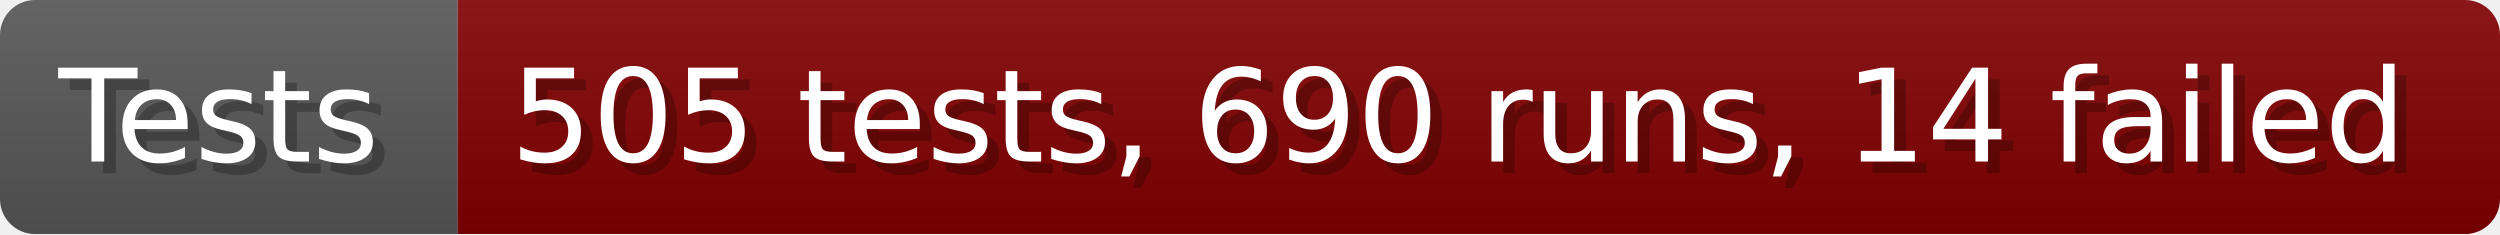
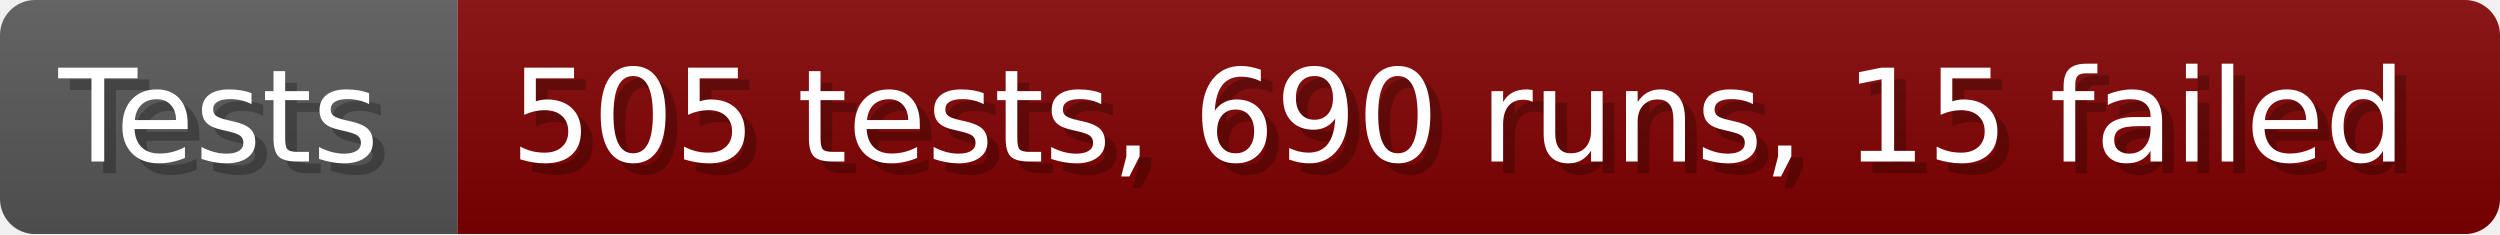
- <svg xmlns="http://www.w3.org/2000/svg" width="213.6" height="20" viewBox="0 0 2136 200" role="img" aria-label="Tests: 505 tests, 690 runs, 14 failed">
+ <svg xmlns="http://www.w3.org/2000/svg" width="213.6" height="20" viewBox="0 0 2136 200" role="img" aria-label="Tests: 505 tests, 690 runs, 15 failed">
  <linearGradient id="a" x2="0" y2="100%">
    <stop offset="0" stop-opacity=".1" stop-color="#EEE" />
    <stop offset="1" stop-opacity=".1" />
  </linearGradient>
  <mask id="m">
    <rect width="2136" height="200" rx="30" fill="#FFF" />
  </mask>
  <g mask="url(#m)">
    <rect width="391" height="200" fill="#555" />
    <rect width="1745" height="200" fill="#800000" x="391" />
    <rect width="2136" height="200" fill="url(#a)" />
  </g>
  <g aria-hidden="true" fill="#fff" text-anchor="start" font-family="Verdana,DejaVu Sans,sans-serif" font-size="110">
    <text x="60" y="148" textLength="291" fill="#000" opacity="0.25">Tests</text>
    <text x="50" y="138" textLength="291">Tests</text>
-     <text x="446" y="148" textLength="1645" fill="#000" opacity="0.25">505 tests, 690 runs, 14 failed</text>
-     <text x="436" y="138" textLength="1645">505 tests, 690 runs, 14 failed</text>
+     <text x="446" y="148" textLength="1645" fill="#000" opacity="0.25">505 tests, 690 runs, 15 failed</text>
+     <text x="436" y="138" textLength="1645">505 tests, 690 runs, 15 failed</text>
  </g>
</svg>
